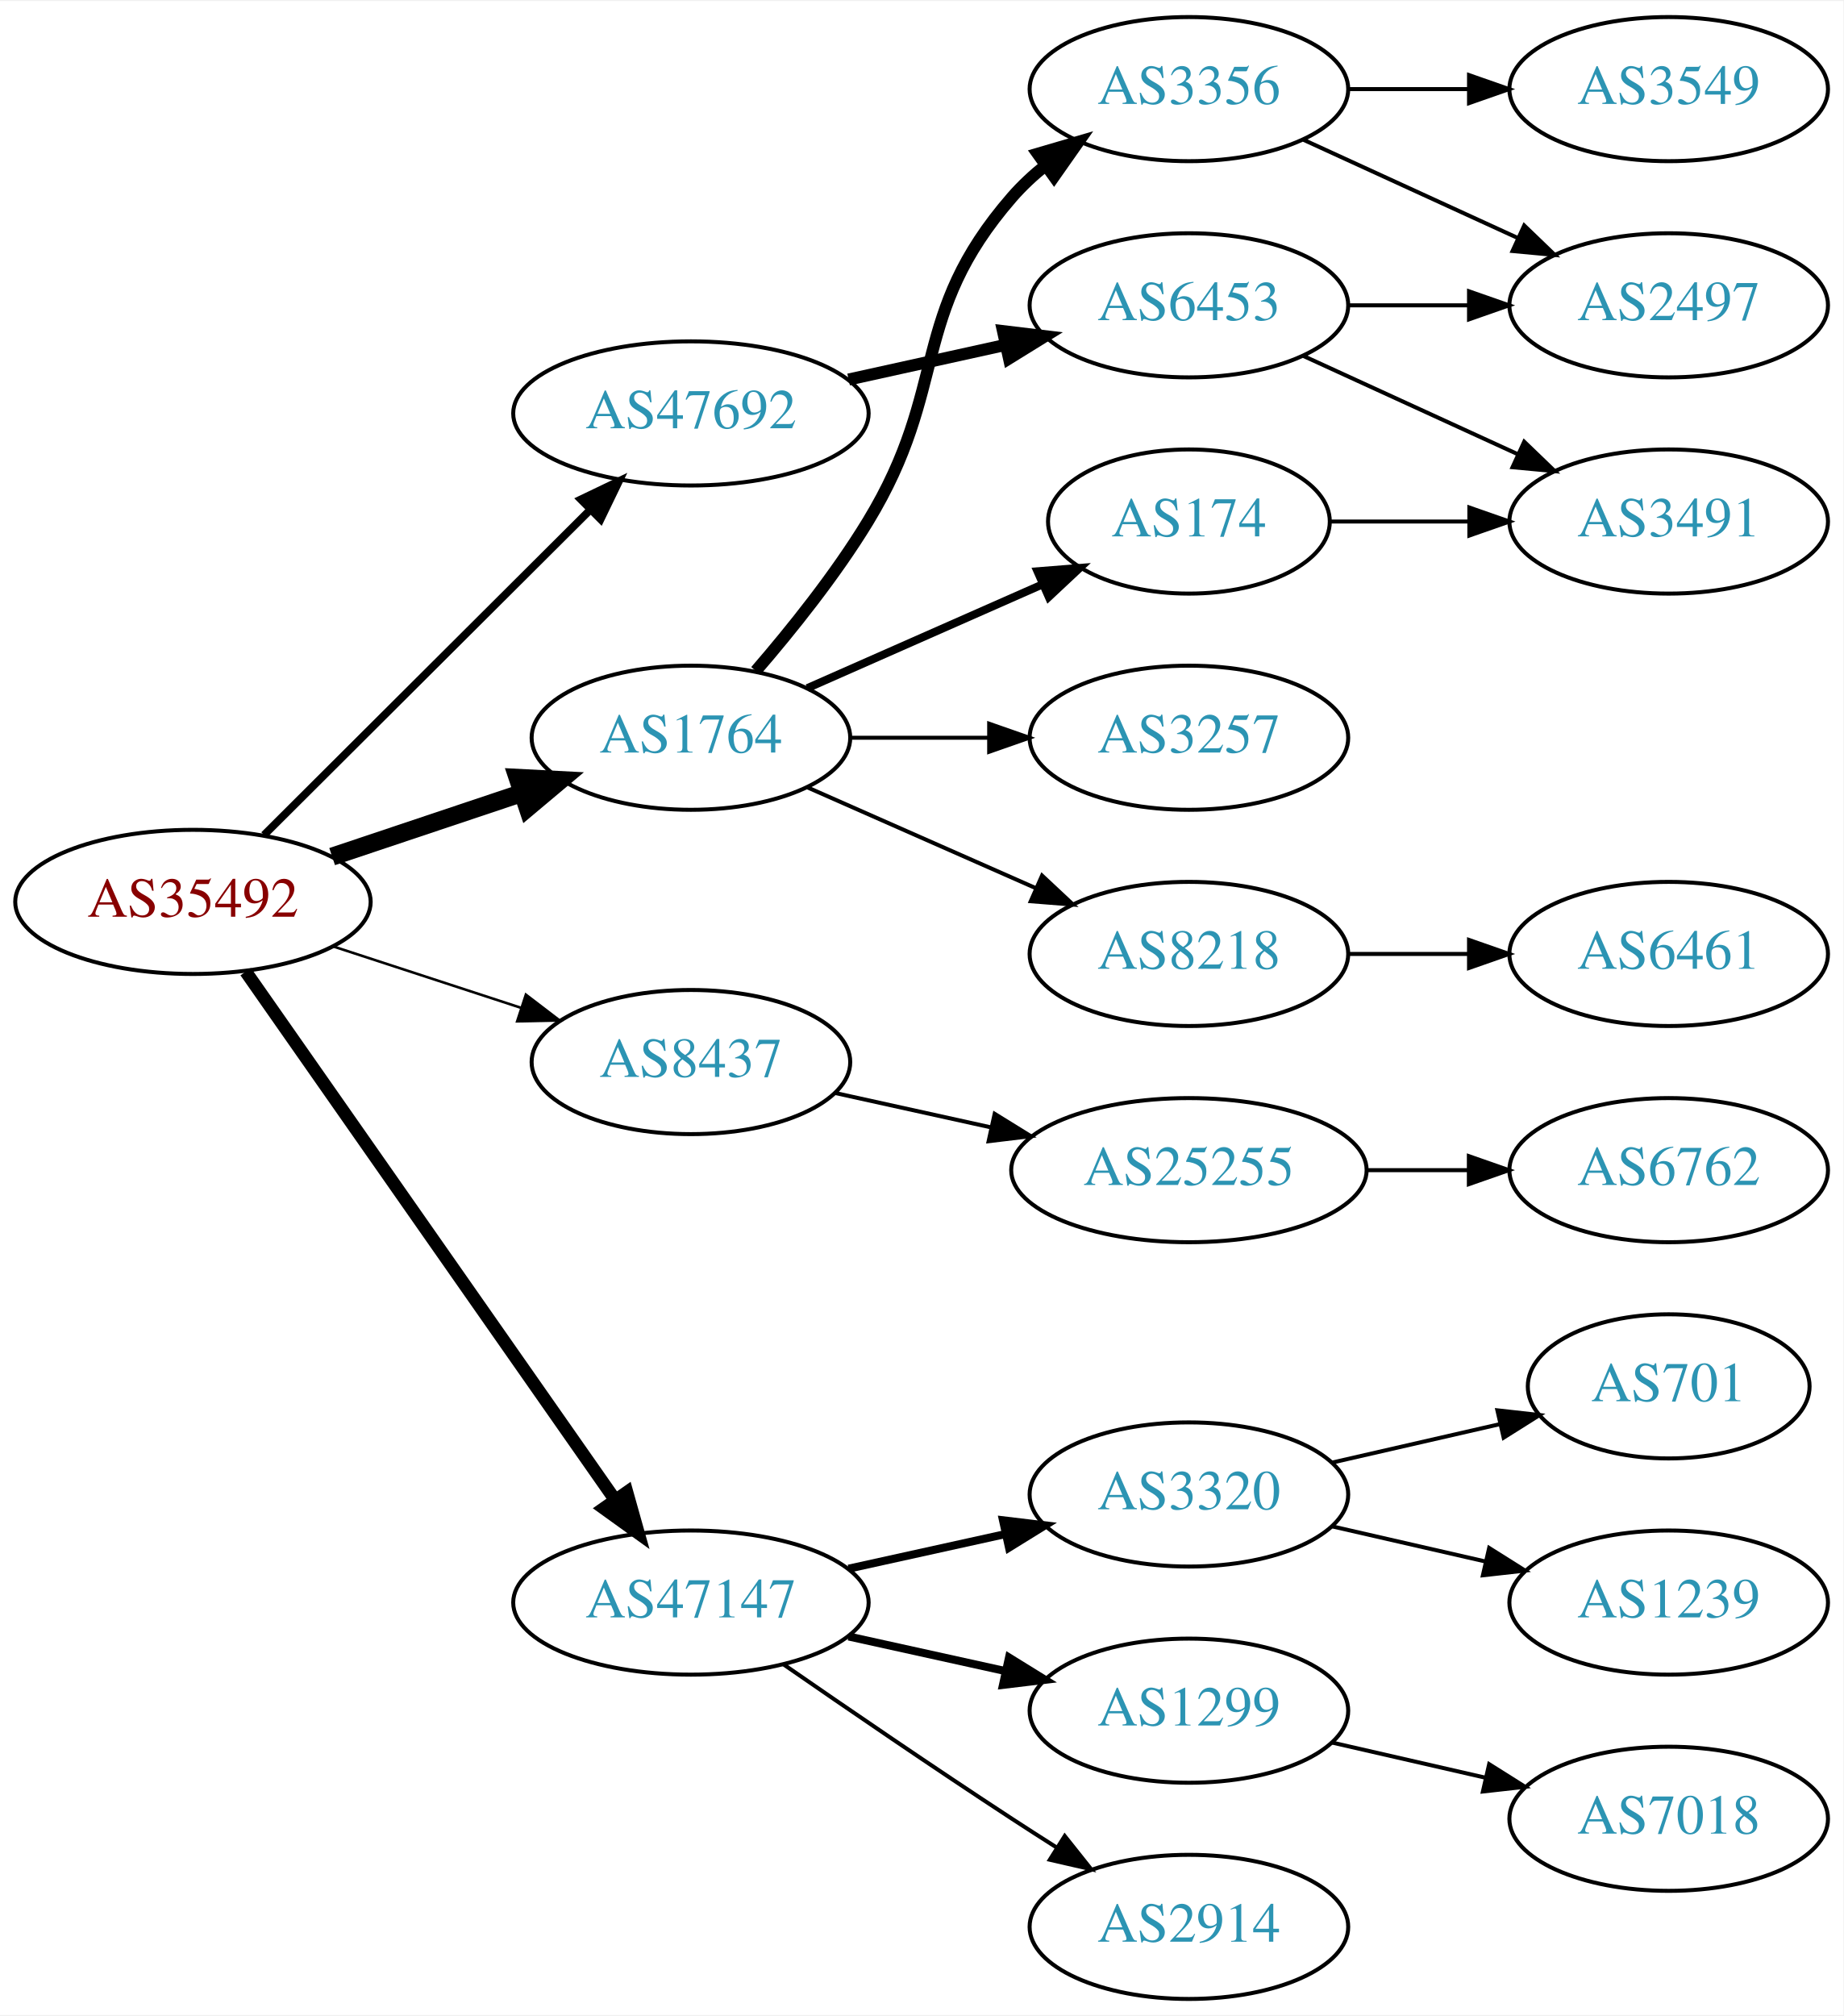
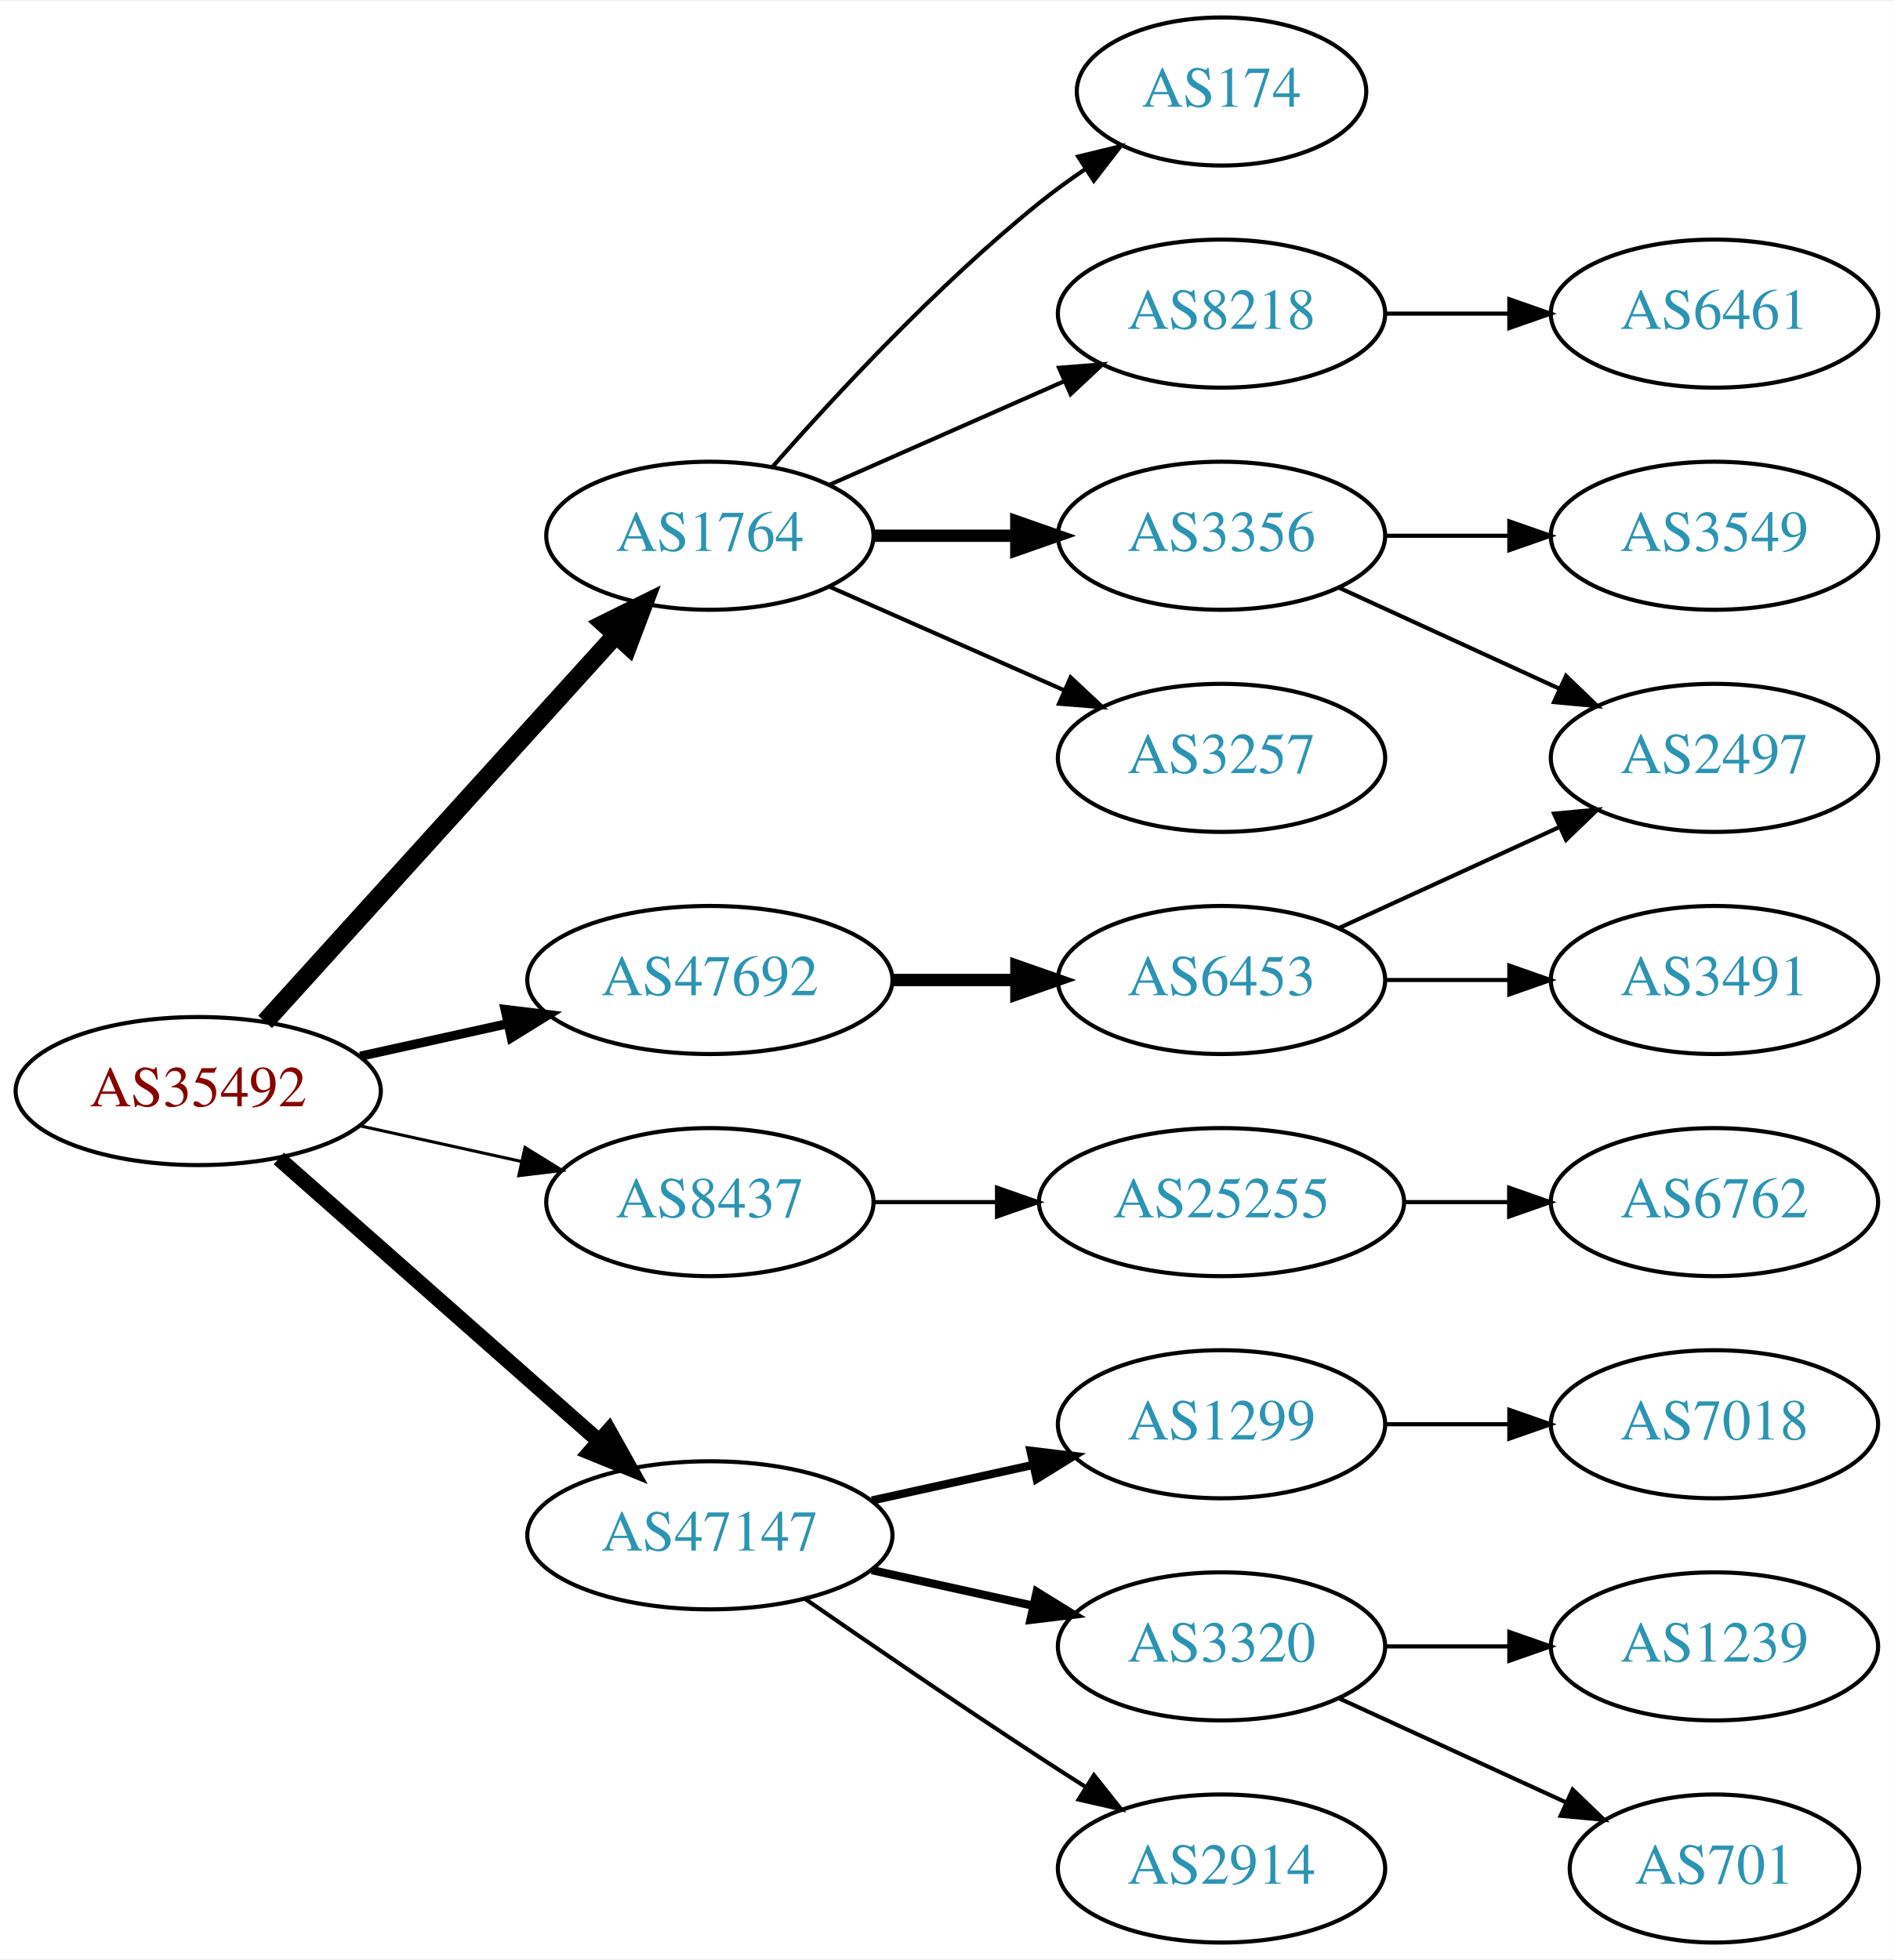
- <svg xmlns="http://www.w3.org/2000/svg" xmlns:xlink="http://www.w3.org/1999/xlink" width="460pt" height="503pt" viewBox="0.00 0.00 460.47 503.00">
-   <g id="graph0" class="graph" transform="scale(1 1) rotate(0) translate(4 499)">
-     <polygon fill="white" stroke="none" points="-4,4 -4,-499 456.469,-499 456.469,4 -4,4" />
+ <svg xmlns="http://www.w3.org/2000/svg" xmlns:xlink="http://www.w3.org/1999/xlink" width="460pt" height="476pt" viewBox="0.00 0.00 460.47 476.00">
+   <g id="graph0" class="graph" transform="scale(1 1) rotate(0) translate(4 472)">
+     <polygon fill="white" stroke="none" points="-4,4 -4,-472 456.469,-472 456.469,4 -4,4" />
    <g id="node1" class="node">
      <g id="a_node1">
        <a xlink:href="/asn/35492" xlink:title="AS35492 ~ FUNKFEUER [AT]">
-           <ellipse fill="#ffffff" stroke="black" cx="44.196" cy="-274" rx="44.393" ry="18" />
-           <text text-anchor="middle" x="44.196" y="-270.3" font-family="Times,serif" font-size="14.00" fill="#880000">AS35492</text>
+           <ellipse fill="#ffffff" stroke="black" cx="44.196" cy="-207" rx="44.393" ry="18" />
+           <text text-anchor="middle" x="44.196" y="-203.3" font-family="Times,serif" font-size="14.00" fill="#880000">AS35492</text>
        </a>
      </g>
    </g>
    <g id="node2" class="node">
      <g id="a_node2">
        <a xlink:href="/asn/1764" xlink:title="AS1764 ~ NEXTLAYER-AS [AT]">
-           <ellipse fill="#ffffff" stroke="black" cx="168.588" cy="-315" rx="39.794" ry="18" />
-           <text text-anchor="middle" x="168.588" y="-311.3" font-family="Times,serif" font-size="14.00" fill="#2c94b3">AS1764</text>
+           <ellipse fill="#ffffff" stroke="black" cx="168.588" cy="-342" rx="39.794" ry="18" />
+           <text text-anchor="middle" x="168.588" y="-338.3" font-family="Times,serif" font-size="14.00" fill="#2c94b3">AS1764</text>
        </a>
      </g>
    </g>
    <g id="edge1" class="edge">
-       <path fill="none" stroke="black" stroke-width="4.5" d="M78.964,-285.312C93.591,-290.212 110.853,-295.994 126.239,-301.148" />
-       <polygon fill="black" stroke="black" stroke-width="4.5" points="125.299,-304.986 136.032,-304.429 127.801,-297.519 125.299,-304.986" />
+       <path fill="none" stroke="black" stroke-width="4.5" d="M60.45,-223.825C81.913,-247.499 121.144,-290.771 145.711,-317.87" />
+       <polygon fill="black" stroke="black" stroke-width="4.5" points="142.893,-320.623 152.527,-325.387 148.727,-315.334 142.893,-320.623" />
    </g>
    <g id="node3" class="node">
      <g id="a_node3">
        <a xlink:href="/asn/8437" xlink:title="AS8437 ~ Hutchison Drei Austria GmbH [AT]">
-           <ellipse fill="#ffffff" stroke="black" cx="168.588" cy="-234" rx="39.794" ry="18" />
-           <text text-anchor="middle" x="168.588" y="-230.3" font-family="Times,serif" font-size="14.00" fill="#2c94b3">AS8437</text>
+           <ellipse fill="#ffffff" stroke="black" cx="168.588" cy="-180" rx="39.794" ry="18" />
+           <text text-anchor="middle" x="168.588" y="-176.3" font-family="Times,serif" font-size="14.00" fill="#2c94b3">AS8437</text>
        </a>
      </g>
    </g>
    <g id="edge2" class="edge">
-       <path fill="none" stroke="black" stroke-width="0.643" d="M79.289,-262.858C93.795,-258.117 110.846,-252.544 126.077,-247.567" />
-       <polygon fill="black" stroke="black" stroke-width="0.643" points="127.36,-250.83 135.778,-244.396 125.186,-244.176 127.36,-250.83" />
+       <path fill="none" stroke="black" stroke-width="0.75" d="M83.586,-198.531C95.977,-195.798 109.824,-192.743 122.644,-189.915" />
+       <polygon fill="black" stroke="black" stroke-width="0.75" points="123.648,-193.278 132.659,-187.705 122.14,-186.442 123.648,-193.278" />
    </g>
    <g id="node4" class="node">
      <g id="a_node4">
        <a xlink:href="/asn/47147" xlink:title="AS47147 ~ ANEXIA Internetdienstleistungs GmbH [AT]">
          <ellipse fill="#ffffff" stroke="black" cx="168.588" cy="-99" rx="44.393" ry="18" />
          <text text-anchor="middle" x="168.588" y="-95.3" font-family="Times,serif" font-size="14.00" fill="#2c94b3">AS47147</text>
        </a>
      </g>
    </g>
    <g id="edge3" class="edge">
-       <path fill="none" stroke="black" stroke-width="3.214" d="M57.379,-256.581C79.006,-225.657 124.204,-161.033 149.483,-124.887" />
-       <polygon fill="black" stroke="black" stroke-width="3.214" points="152.591,-126.55 155.455,-116.349 146.855,-122.538 152.591,-126.55" />
+       <path fill="none" stroke="black" stroke-width="3.75" d="M63.785,-190.597C84.482,-172.333 118.089,-142.678 141.434,-122.079" />
+       <polygon fill="black" stroke="black" stroke-width="3.75" points="144.043,-124.444 149.226,-115.203 139.412,-119.195 144.043,-124.444" />
    </g>
    <g id="node5" class="node">
      <g id="a_node5">
        <a xlink:href="/asn/47692" xlink:title="AS47692 ~ Nessus GmbH [AT]">
-           <ellipse fill="#ffffff" stroke="black" cx="168.588" cy="-396" rx="44.393" ry="18" />
-           <text text-anchor="middle" x="168.588" y="-392.3" font-family="Times,serif" font-size="14.00" fill="#2c94b3">AS47692</text>
+           <ellipse fill="#ffffff" stroke="black" cx="168.588" cy="-234" rx="44.393" ry="18" />
+           <text text-anchor="middle" x="168.588" y="-230.3" font-family="Times,serif" font-size="14.00" fill="#2c94b3">AS47692</text>
        </a>
      </g>
    </g>
    <g id="edge4" class="edge">
-       <path fill="none" stroke="black" stroke-width="1.929" d="M61.958,-290.708C82.989,-311.671 119.21,-347.777 143.282,-371.772" />
-       <polygon fill="black" stroke="black" stroke-width="1.929" points="141.083,-374.522 150.636,-379.103 146.025,-369.564 141.083,-374.522" />
+       <path fill="none" stroke="black" stroke-width="2.25" d="M83.586,-215.469C94.978,-217.982 107.6,-220.767 119.525,-223.397" />
+       <polygon fill="black" stroke="black" stroke-width="2.25" points="118.815,-226.825 129.335,-225.561 120.323,-219.989 118.815,-226.825" />
    </g>
    <g id="node6" class="node">
      <g id="a_node6">
-         <a xlink:href="/asn/3356" xlink:title="AS3356 ~ Level 3 Parent, LLC [US]">
-           <ellipse fill="#ffffff" stroke="black" cx="292.98" cy="-477" rx="39.794" ry="18" />
-           <text text-anchor="middle" x="292.98" y="-473.3" font-family="Times,serif" font-size="14.00" fill="#2c94b3">AS3356</text>
+         <a xlink:href="/asn/174" xlink:title="AS174 ~ Cogent Communications [US]">
+           <ellipse fill="#ffffff" stroke="black" cx="292.98" cy="-450" rx="35.194" ry="18" />
+           <text text-anchor="middle" x="292.98" y="-446.3" font-family="Times,serif" font-size="14.00" fill="#2c94b3">AS174</text>
        </a>
      </g>
    </g>
    <g id="edge5" class="edge">
-       <path fill="none" stroke="black" stroke-width="3" d="M184.786,-331.677C193.661,-341.949 204.674,-355.666 212.784,-369 233.257,-402.658 222.95,-420.258 248.784,-450 251.249,-452.838 254.086,-455.477 257.104,-457.906" />
-       <polygon fill="black" stroke="black" stroke-width="3" points="255.214,-460.858 265.382,-463.836 259.29,-455.167 255.214,-460.858" />
+       <path fill="none" stroke="black" d="M183.74,-358.663C198.842,-375.894 223.963,-403.024 248.784,-423 252.289,-425.821 256.107,-428.587 259.975,-431.208" />
+       <polygon fill="black" stroke="black" points="258.126,-434.18 268.421,-436.682 261.933,-428.306 258.126,-434.18" />
    </g>
    <g id="node7" class="node">
      <g id="a_node7">
-         <a xlink:href="/asn/3257" xlink:title="AS3257 ~ GTT [DE]">
-           <ellipse fill="#ffffff" stroke="black" cx="292.98" cy="-315" rx="39.794" ry="18" />
-           <text text-anchor="middle" x="292.98" y="-311.3" font-family="Times,serif" font-size="14.00" fill="#2c94b3">AS3257</text>
+         <a xlink:href="/asn/8218" xlink:title="AS8218 ~ legacy Neotelecoms [FR]">
+           <ellipse fill="#ffffff" stroke="black" cx="292.98" cy="-396" rx="39.794" ry="18" />
+           <text text-anchor="middle" x="292.98" y="-392.3" font-family="Times,serif" font-size="14.00" fill="#2c94b3">AS8218</text>
        </a>
      </g>
    </g>
    <g id="edge6" class="edge">
-       <path fill="none" stroke="black" d="M208.314,-315C219.252,-315 231.303,-315 242.769,-315" />
-       <polygon fill="black" stroke="black" points="243.087,-318.5 253.087,-315 243.087,-311.5 243.087,-318.5" />
+       <path fill="none" stroke="black" d="M197.667,-354.389C214.615,-361.866 236.413,-371.483 254.782,-379.588" />
+       <polygon fill="black" stroke="black" points="253.47,-382.834 264.032,-383.669 256.296,-376.43 253.47,-382.834" />
    </g>
    <g id="node8" class="node">
      <g id="a_node8">
-         <a xlink:href="/asn/174" xlink:title="AS174 ~ Cogent Communications [US]">
-           <ellipse fill="#ffffff" stroke="black" cx="292.98" cy="-369" rx="35.194" ry="18" />
-           <text text-anchor="middle" x="292.98" y="-365.3" font-family="Times,serif" font-size="14.00" fill="#2c94b3">AS174</text>
+         <a xlink:href="/asn/3356" xlink:title="AS3356 ~ Level 3 Parent, LLC [US]">
+           <ellipse fill="#ffffff" stroke="black" cx="292.98" cy="-342" rx="39.794" ry="18" />
+           <text text-anchor="middle" x="292.98" y="-338.3" font-family="Times,serif" font-size="14.00" fill="#2c94b3">AS3356</text>
        </a>
      </g>
    </g>
    <g id="edge7" class="edge">
-       <path fill="none" stroke="black" stroke-width="2" d="M197.667,-327.389C215.096,-335.078 237.653,-345.031 256.337,-353.274" />
-       <polygon fill="black" stroke="black" stroke-width="2" points="255.145,-356.573 265.707,-357.408 257.97,-350.169 255.145,-356.573" />
+       <path fill="none" stroke="black" stroke-width="3" d="M208.314,-342C219.252,-342 231.303,-342 242.769,-342" />
+       <polygon fill="black" stroke="black" stroke-width="3" points="243.087,-345.5 253.087,-342 243.087,-338.5 243.087,-345.5" />
    </g>
    <g id="node9" class="node">
      <g id="a_node9">
-         <a xlink:href="/asn/8218" xlink:title="AS8218 ~ legacy Neotelecoms [FR]">
-           <ellipse fill="#ffffff" stroke="black" cx="292.98" cy="-261" rx="39.794" ry="18" />
-           <text text-anchor="middle" x="292.98" y="-257.3" font-family="Times,serif" font-size="14.00" fill="#2c94b3">AS8218</text>
+         <a xlink:href="/asn/3257" xlink:title="AS3257 ~ GTT [DE]">
+           <ellipse fill="#ffffff" stroke="black" cx="292.98" cy="-288" rx="39.794" ry="18" />
+           <text text-anchor="middle" x="292.98" y="-284.3" font-family="Times,serif" font-size="14.00" fill="#2c94b3">AS3257</text>
        </a>
      </g>
    </g>
    <g id="edge8" class="edge">
-       <path fill="none" stroke="black" d="M197.667,-302.611C214.615,-295.134 236.413,-285.517 254.782,-277.412" />
-       <polygon fill="black" stroke="black" points="256.296,-280.57 264.032,-273.331 253.47,-274.166 256.296,-280.57" />
-     </g>
-     <g id="node14" class="node">
-       <g id="a_node14">
+       <path fill="none" stroke="black" d="M197.667,-329.611C214.615,-322.134 236.413,-312.517 254.782,-304.412" />
+       <polygon fill="black" stroke="black" points="256.296,-307.57 264.032,-300.331 253.47,-301.166 256.296,-307.57" />
+     </g>
+     <g id="node13" class="node">
+       <g id="a_node13">
        <a xlink:href="/asn/25255" xlink:title="AS25255 ~ ==&gt; TELE2 AUSTRIA &lt;== [AT]">
-           <ellipse fill="#ffffff" stroke="black" cx="292.98" cy="-207" rx="44.393" ry="18" />
-           <text text-anchor="middle" x="292.98" y="-203.3" font-family="Times,serif" font-size="14.00" fill="#2c94b3">AS25255</text>
-         </a>
-       </g>
-     </g>
-     <g id="edge13" class="edge">
-       <path fill="none" stroke="black" d="M204.661,-226.263C216.7,-223.607 230.4,-220.585 243.321,-217.734" />
-       <polygon fill="black" stroke="black" points="244.459,-221.068 253.47,-215.495 242.951,-214.232 244.459,-221.068" />
+           <ellipse fill="#ffffff" stroke="black" cx="292.98" cy="-180" rx="44.393" ry="18" />
+           <text text-anchor="middle" x="292.98" y="-176.3" font-family="Times,serif" font-size="14.00" fill="#2c94b3">AS25255</text>
+         </a>
+       </g>
+     </g>
+     <g id="edge12" class="edge">
+       <path fill="none" stroke="black" d="M208.314,-180C217.774,-180 228.066,-180 238.092,-180" />
+       <polygon fill="black" stroke="black" points="238.399,-183.5 248.399,-180 238.399,-176.5 238.399,-183.5" />
+     </g>
+     <g id="node15" class="node">
+       <g id="a_node15">
+         <a xlink:href="/asn/1299" xlink:title="AS1299 ~ Telia Carrier [EU]">
+           <ellipse fill="#ffffff" stroke="black" cx="292.98" cy="-126" rx="39.794" ry="18" />
+           <text text-anchor="middle" x="292.98" y="-122.3" font-family="Times,serif" font-size="14.00" fill="#2c94b3">AS1299</text>
+         </a>
+       </g>
+     </g>
+     <g id="edge14" class="edge">
+       <path fill="none" stroke="black" stroke-width="2" d="M207.978,-107.469C220.369,-110.202 234.216,-113.257 247.036,-116.085" />
+       <polygon fill="black" stroke="black" stroke-width="2" points="246.532,-119.558 257.051,-118.295 248.04,-112.722 246.532,-119.558" />
    </g>
    <g id="node16" class="node">
      <g id="a_node16">
        <a xlink:href="/asn/3320" xlink:title="AS3320 ~ DTAG [DE]">
-           <ellipse fill="#ffffff" stroke="black" cx="292.98" cy="-126" rx="39.794" ry="18" />
-           <text text-anchor="middle" x="292.98" y="-122.3" font-family="Times,serif" font-size="14.00" fill="#2c94b3">AS3320</text>
+           <ellipse fill="#ffffff" stroke="black" cx="292.98" cy="-72" rx="39.794" ry="18" />
+           <text text-anchor="middle" x="292.98" y="-68.3" font-family="Times,serif" font-size="14.00" fill="#2c94b3">AS3320</text>
        </a>
      </g>
    </g>
    <g id="edge15" class="edge">
-       <path fill="none" stroke="black" stroke-width="2" d="M207.978,-107.469C220.369,-110.202 234.216,-113.257 247.036,-116.085" />
-       <polygon fill="black" stroke="black" stroke-width="2" points="246.532,-119.558 257.051,-118.295 248.04,-112.722 246.532,-119.558" />
+       <path fill="none" stroke="black" stroke-width="2" d="M207.978,-90.531C220.369,-87.798 234.216,-84.743 247.036,-81.915" />
+       <polygon fill="black" stroke="black" stroke-width="2" points="248.04,-85.278 257.051,-79.706 246.532,-78.442 248.04,-85.278" />
    </g>
    <g id="node17" class="node">
      <g id="a_node17">
-         <a xlink:href="/asn/1299" xlink:title="AS1299 ~ Telia Carrier [EU]">
-           <ellipse fill="#ffffff" stroke="black" cx="292.98" cy="-72" rx="39.794" ry="18" />
-           <text text-anchor="middle" x="292.98" y="-68.3" font-family="Times,serif" font-size="14.00" fill="#2c94b3">AS1299</text>
-         </a>
-       </g>
-     </g>
-     <g id="edge16" class="edge">
-       <path fill="none" stroke="black" stroke-width="2" d="M207.978,-90.531C220.369,-87.798 234.216,-84.743 247.036,-81.915" />
-       <polygon fill="black" stroke="black" stroke-width="2" points="248.04,-85.278 257.051,-79.706 246.532,-78.442 248.04,-85.278" />
-     </g>
-     <g id="node18" class="node">
-       <g id="a_node18">
        <a xlink:href="/asn/2914" xlink:title="AS2914 ~ NTT America, Inc. [US]">
          <ellipse fill="#ffffff" stroke="black" cx="292.98" cy="-18" rx="39.794" ry="18" />
          <text text-anchor="middle" x="292.98" y="-14.3" font-family="Times,serif" font-size="14.00" fill="#2c94b3">AS2914</text>
        </a>
      </g>
    </g>
-     <g id="edge17" class="edge">
+     <g id="edge16" class="edge">
      <path fill="none" stroke="black" d="M191.619,-83.633C207.421,-72.695 229.278,-57.739 248.784,-45 252.366,-42.661 256.137,-40.241 259.897,-37.856" />
      <polygon fill="black" stroke="black" points="261.959,-40.693 268.558,-32.404 258.23,-34.769 261.959,-40.693" />
    </g>
-     <g id="node22" class="node">
-       <g id="a_node22">
+     <g id="node21" class="node">
+       <g id="a_node21">
        <a xlink:href="/asn/6453" xlink:title="AS6453 ~ TATA COMMUNICATIONS (AMERICA) INC [US]">
-           <ellipse fill="#ffffff" stroke="black" cx="292.98" cy="-423" rx="39.794" ry="18" />
-           <text text-anchor="middle" x="292.98" y="-419.3" font-family="Times,serif" font-size="14.00" fill="#2c94b3">AS6453</text>
-         </a>
-       </g>
-     </g>
-     <g id="edge21" class="edge">
-       <path fill="none" stroke="black" stroke-width="3" d="M207.978,-404.469C220.369,-407.202 234.216,-410.257 247.036,-413.085" />
-       <polygon fill="black" stroke="black" stroke-width="3" points="246.532,-416.558 257.051,-415.295 248.04,-409.722 246.532,-416.558" />
+           <ellipse fill="#ffffff" stroke="black" cx="292.98" cy="-234" rx="39.794" ry="18" />
+           <text text-anchor="middle" x="292.98" y="-230.3" font-family="Times,serif" font-size="14.00" fill="#2c94b3">AS6453</text>
+         </a>
+       </g>
+     </g>
+     <g id="edge20" class="edge">
+       <path fill="none" stroke="black" stroke-width="3" d="M213.084,-234C222.773,-234 233.11,-234 243.002,-234" />
+       <polygon fill="black" stroke="black" stroke-width="3" points="243.105,-237.5 253.105,-234 243.105,-230.5 243.105,-237.5" />
    </g>
    <g id="node10" class="node">
      <g id="a_node10">
-         <a xlink:href="/asn/3549" xlink:title="AS3549 ~ Level 3 Parent, LLC [US]">
-           <ellipse fill="#ffffff" stroke="black" cx="412.823" cy="-477" rx="39.794" ry="18" />
-           <text text-anchor="middle" x="412.823" y="-473.3" font-family="Times,serif" font-size="14.00" fill="#2c94b3">AS3549</text>
+         <a xlink:href="/asn/6461" xlink:title="AS6461 ~ Zayo Bandwidth [US]">
+           <ellipse fill="#ffffff" stroke="black" cx="412.823" cy="-396" rx="39.794" ry="18" />
+           <text text-anchor="middle" x="412.823" y="-392.3" font-family="Times,serif" font-size="14.00" fill="#2c94b3">AS6461</text>
        </a>
      </g>
    </g>
    <g id="edge9" class="edge">
-       <path fill="none" stroke="black" d="M332.893,-477C342.446,-477 352.796,-477 362.759,-477" />
-       <polygon fill="black" stroke="black" points="362.951,-480.5 372.951,-477 362.951,-473.5 362.951,-480.5" />
+       <path fill="none" stroke="black" d="M332.893,-396C342.446,-396 352.796,-396 362.759,-396" />
+       <polygon fill="black" stroke="black" points="362.951,-399.5 372.951,-396 362.951,-392.5 362.951,-399.5" />
    </g>
    <g id="node11" class="node">
      <g id="a_node11">
        <a xlink:href="/asn/2497" xlink:title="AS2497 ~ Internet Initiative Japan Inc. [JP]">
-           <ellipse fill="#ffffff" stroke="black" cx="412.823" cy="-423" rx="39.794" ry="18" />
-           <text text-anchor="middle" x="412.823" y="-419.3" font-family="Times,serif" font-size="14.00" fill="#2c94b3">AS2497</text>
+           <ellipse fill="#ffffff" stroke="black" cx="412.823" cy="-288" rx="39.794" ry="18" />
+           <text text-anchor="middle" x="412.823" y="-284.3" font-family="Times,serif" font-size="14.00" fill="#2c94b3">AS2497</text>
        </a>
      </g>
    </g>
    <g id="edge10" class="edge">
-       <path fill="none" stroke="black" d="M321.609,-464.339C337.566,-457.027 357.837,-447.739 375.119,-439.819" />
-       <polygon fill="black" stroke="black" points="376.734,-442.929 384.367,-435.581 373.818,-436.565 376.734,-442.929" />
+       <path fill="none" stroke="black" d="M321.609,-329.339C337.566,-322.027 357.837,-312.739 375.119,-304.819" />
+       <polygon fill="black" stroke="black" points="376.734,-307.929 384.367,-300.581 373.818,-301.565 376.734,-307.929" />
    </g>
    <g id="node12" class="node">
      <g id="a_node12">
-         <a xlink:href="/asn/3491" xlink:title="AS3491 ~ PCCW Global, Inc. [US]">
-           <ellipse fill="#ffffff" stroke="black" cx="412.823" cy="-369" rx="39.794" ry="18" />
-           <text text-anchor="middle" x="412.823" y="-365.3" font-family="Times,serif" font-size="14.00" fill="#2c94b3">AS3491</text>
+         <a xlink:href="/asn/3549" xlink:title="AS3549 ~ Level 3 Parent, LLC [US]">
+           <ellipse fill="#ffffff" stroke="black" cx="412.823" cy="-342" rx="39.794" ry="18" />
+           <text text-anchor="middle" x="412.823" y="-338.3" font-family="Times,serif" font-size="14.00" fill="#2c94b3">AS3549</text>
        </a>
      </g>
    </g>
    <g id="edge11" class="edge">
-       <path fill="none" stroke="black" d="M328.382,-369C339.206,-369 351.374,-369 363.001,-369" />
-       <polygon fill="black" stroke="black" points="363.032,-372.5 373.032,-369 363.032,-365.5 363.032,-372.5" />
-     </g>
-     <g id="node13" class="node">
-       <g id="a_node13">
-         <a xlink:href="/asn/6461" xlink:title="AS6461 ~ Zayo Bandwidth [US]">
-           <ellipse fill="#ffffff" stroke="black" cx="412.823" cy="-261" rx="39.794" ry="18" />
-           <text text-anchor="middle" x="412.823" y="-257.3" font-family="Times,serif" font-size="14.00" fill="#2c94b3">AS6461</text>
-         </a>
-       </g>
-     </g>
-     <g id="edge12" class="edge">
-       <path fill="none" stroke="black" d="M332.893,-261C342.446,-261 352.796,-261 362.759,-261" />
-       <polygon fill="black" stroke="black" points="362.951,-264.5 372.951,-261 362.951,-257.5 362.951,-264.5" />
-     </g>
-     <g id="node15" class="node">
-       <g id="a_node15">
+       <path fill="none" stroke="black" d="M332.893,-342C342.446,-342 352.796,-342 362.759,-342" />
+       <polygon fill="black" stroke="black" points="362.951,-345.5 372.951,-342 362.951,-338.5 362.951,-345.5" />
+     </g>
+     <g id="node14" class="node">
+       <g id="a_node14">
        <a xlink:href="/asn/6762" xlink:title="AS6762 ~ TELECOM ITALIA SPARKLE S.p.A. [IT]">
-           <ellipse fill="#ffffff" stroke="black" cx="412.823" cy="-207" rx="39.794" ry="18" />
-           <text text-anchor="middle" x="412.823" y="-203.3" font-family="Times,serif" font-size="14.00" fill="#2c94b3">AS6762</text>
-         </a>
-       </g>
-     </g>
-     <g id="edge14" class="edge">
-       <path fill="none" stroke="black" d="M337.191,-207C345.504,-207 354.267,-207 362.749,-207" />
-       <polygon fill="black" stroke="black" points="362.908,-210.5 372.908,-207 362.908,-203.5 362.908,-210.5" />
+           <ellipse fill="#ffffff" stroke="black" cx="412.823" cy="-180" rx="39.794" ry="18" />
+           <text text-anchor="middle" x="412.823" y="-176.3" font-family="Times,serif" font-size="14.00" fill="#2c94b3">AS6762</text>
+         </a>
+       </g>
+     </g>
+     <g id="edge13" class="edge">
+       <path fill="none" stroke="black" d="M337.191,-180C345.504,-180 354.267,-180 362.749,-180" />
+       <polygon fill="black" stroke="black" points="362.908,-183.5 372.908,-180 362.908,-176.5 362.908,-183.5" />
+     </g>
+     <g id="node20" class="node">
+       <g id="a_node20">
+         <a xlink:href="/asn/7018" xlink:title="AS7018 ~ AT&amp;T Services, Inc. [US]">
+           <ellipse fill="#ffffff" stroke="black" cx="412.823" cy="-126" rx="39.794" ry="18" />
+           <text text-anchor="middle" x="412.823" y="-122.3" font-family="Times,serif" font-size="14.00" fill="#2c94b3">AS7018</text>
+         </a>
+       </g>
+     </g>
+     <g id="edge19" class="edge">
+       <path fill="none" stroke="black" d="M332.893,-126C342.446,-126 352.796,-126 362.759,-126" />
+       <polygon fill="black" stroke="black" points="362.951,-129.5 372.951,-126 362.951,-122.5 362.951,-129.5" />
+     </g>
+     <g id="node18" class="node">
+       <g id="a_node18">
+         <a xlink:href="/asn/1239" xlink:title="AS1239 ~ Sprint [US]">
+           <ellipse fill="#ffffff" stroke="black" cx="412.823" cy="-72" rx="39.794" ry="18" />
+           <text text-anchor="middle" x="412.823" y="-68.3" font-family="Times,serif" font-size="14.00" fill="#2c94b3">AS1239</text>
+         </a>
+       </g>
+     </g>
+     <g id="edge17" class="edge">
+       <path fill="none" stroke="black" d="M332.893,-72C342.446,-72 352.796,-72 362.759,-72" />
+       <polygon fill="black" stroke="black" points="362.951,-75.5 372.951,-72 362.951,-68.5 362.951,-75.5" />
    </g>
    <g id="node19" class="node">
      <g id="a_node19">
        <a xlink:href="/asn/701" xlink:title="AS701 ~ UUNET [US]">
-           <ellipse fill="#ffffff" stroke="black" cx="412.823" cy="-153" rx="35.194" ry="18" />
-           <text text-anchor="middle" x="412.823" y="-149.3" font-family="Times,serif" font-size="14.00" fill="#2c94b3">AS701</text>
+           <ellipse fill="#ffffff" stroke="black" cx="412.823" cy="-18" rx="35.194" ry="18" />
+           <text text-anchor="middle" x="412.823" y="-14.3" font-family="Times,serif" font-size="14.00" fill="#2c94b3">AS701</text>
        </a>
      </g>
    </g>
    <g id="edge18" class="edge">
-       <path fill="none" stroke="black" d="M328.7,-133.955C341.792,-136.955 356.814,-140.396 370.455,-143.522" />
-       <polygon fill="black" stroke="black" points="370.033,-147.016 380.562,-145.838 371.597,-140.193 370.033,-147.016" />
-     </g>
-     <g id="node20" class="node">
-       <g id="a_node20">
-         <a xlink:href="/asn/1239" xlink:title="AS1239 ~ Sprint [US]">
-           <ellipse fill="#ffffff" stroke="black" cx="412.823" cy="-99" rx="39.794" ry="18" />
-           <text text-anchor="middle" x="412.823" y="-95.3" font-family="Times,serif" font-size="14.00" fill="#2c94b3">AS1239</text>
-         </a>
-       </g>
-     </g>
-     <g id="edge19" class="edge">
-       <path fill="none" stroke="black" d="M328.7,-118.045C340.7,-115.296 354.32,-112.175 367.013,-109.267" />
-       <polygon fill="black" stroke="black" points="367.979,-112.636 376.945,-106.991 366.415,-105.813 367.979,-112.636" />
-     </g>
-     <g id="node21" class="node">
-       <g id="a_node21">
-         <a xlink:href="/asn/7018" xlink:title="AS7018 ~ AT&amp;T Services, Inc. [US]">
-           <ellipse fill="#ffffff" stroke="black" cx="412.823" cy="-45" rx="39.794" ry="18" />
-           <text text-anchor="middle" x="412.823" y="-41.3" font-family="Times,serif" font-size="14.00" fill="#2c94b3">AS7018</text>
-         </a>
-       </g>
-     </g>
-     <g id="edge20" class="edge">
-       <path fill="none" stroke="black" d="M328.7,-64.045C340.7,-61.296 354.32,-58.175 367.013,-55.267" />
-       <polygon fill="black" stroke="black" points="367.979,-58.636 376.945,-52.991 366.415,-51.813 367.979,-58.636" />
+       <path fill="none" stroke="black" d="M321.609,-59.339C338.025,-51.817 359.007,-42.202 376.604,-34.139" />
+       <polygon fill="black" stroke="black" points="378.348,-37.189 385.981,-29.842 375.432,-30.826 378.348,-37.189" />
+     </g>
+     <g id="edge21" class="edge">
+       <path fill="none" stroke="black" d="M321.609,-246.661C337.566,-253.973 357.837,-263.261 375.119,-271.181" />
+       <polygon fill="black" stroke="black" points="373.818,-274.435 384.367,-275.419 376.734,-268.071 373.818,-274.435" />
+     </g>
+     <g id="node22" class="node">
+       <g id="a_node22">
+         <a xlink:href="/asn/3491" xlink:title="AS3491 ~ PCCW Global, Inc. [US]">
+           <ellipse fill="#ffffff" stroke="black" cx="412.823" cy="-234" rx="39.794" ry="18" />
+           <text text-anchor="middle" x="412.823" y="-230.3" font-family="Times,serif" font-size="14.00" fill="#2c94b3">AS3491</text>
+         </a>
+       </g>
    </g>
    <g id="edge22" class="edge">
-       <path fill="none" stroke="black" d="M332.893,-423C342.446,-423 352.796,-423 362.759,-423" />
-       <polygon fill="black" stroke="black" points="362.951,-426.5 372.951,-423 362.951,-419.5 362.951,-426.5" />
-     </g>
-     <g id="edge23" class="edge">
-       <path fill="none" stroke="black" d="M321.609,-410.339C337.566,-403.027 357.837,-393.739 375.119,-385.819" />
-       <polygon fill="black" stroke="black" points="376.734,-388.929 384.367,-381.581 373.818,-382.565 376.734,-388.929" />
+       <path fill="none" stroke="black" d="M332.893,-234C342.446,-234 352.796,-234 362.759,-234" />
+       <polygon fill="black" stroke="black" points="362.951,-237.5 372.951,-234 362.951,-230.5 362.951,-237.5" />
    </g>
  </g>
</svg>
